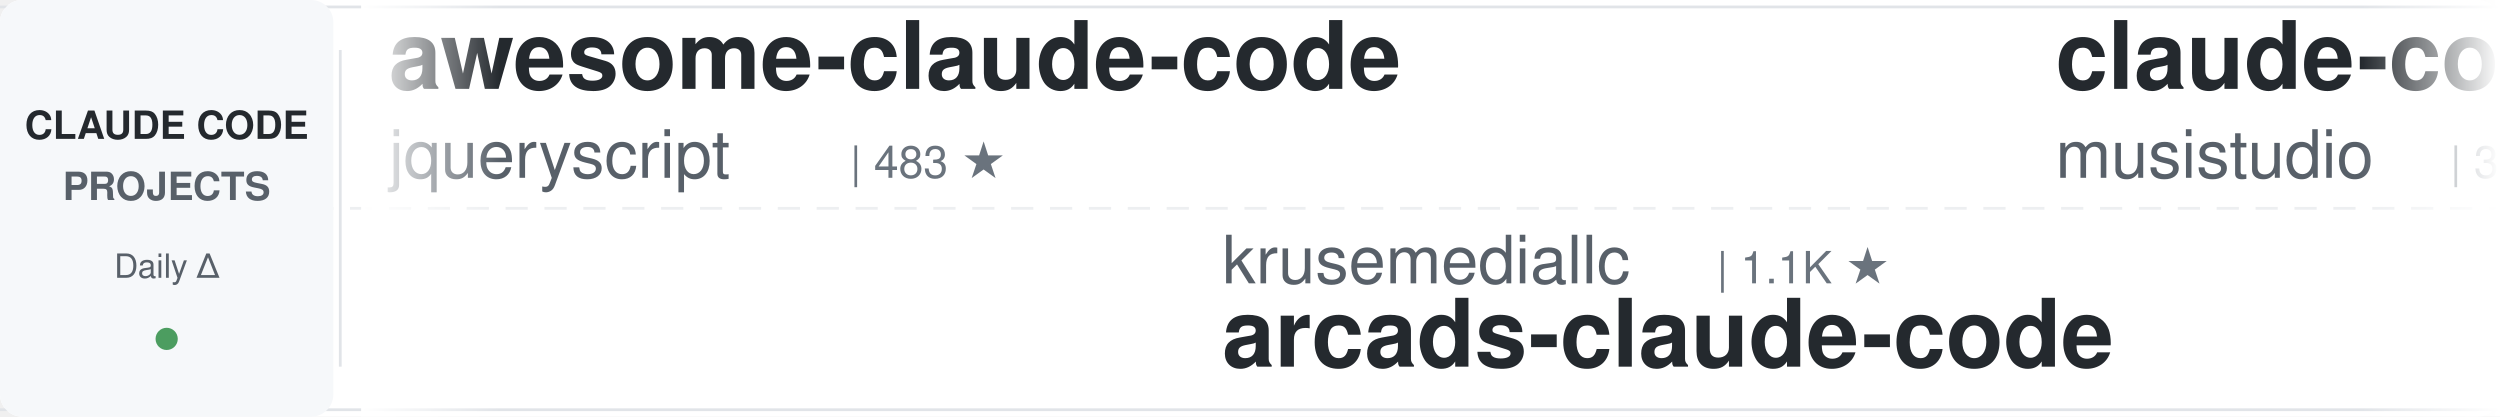
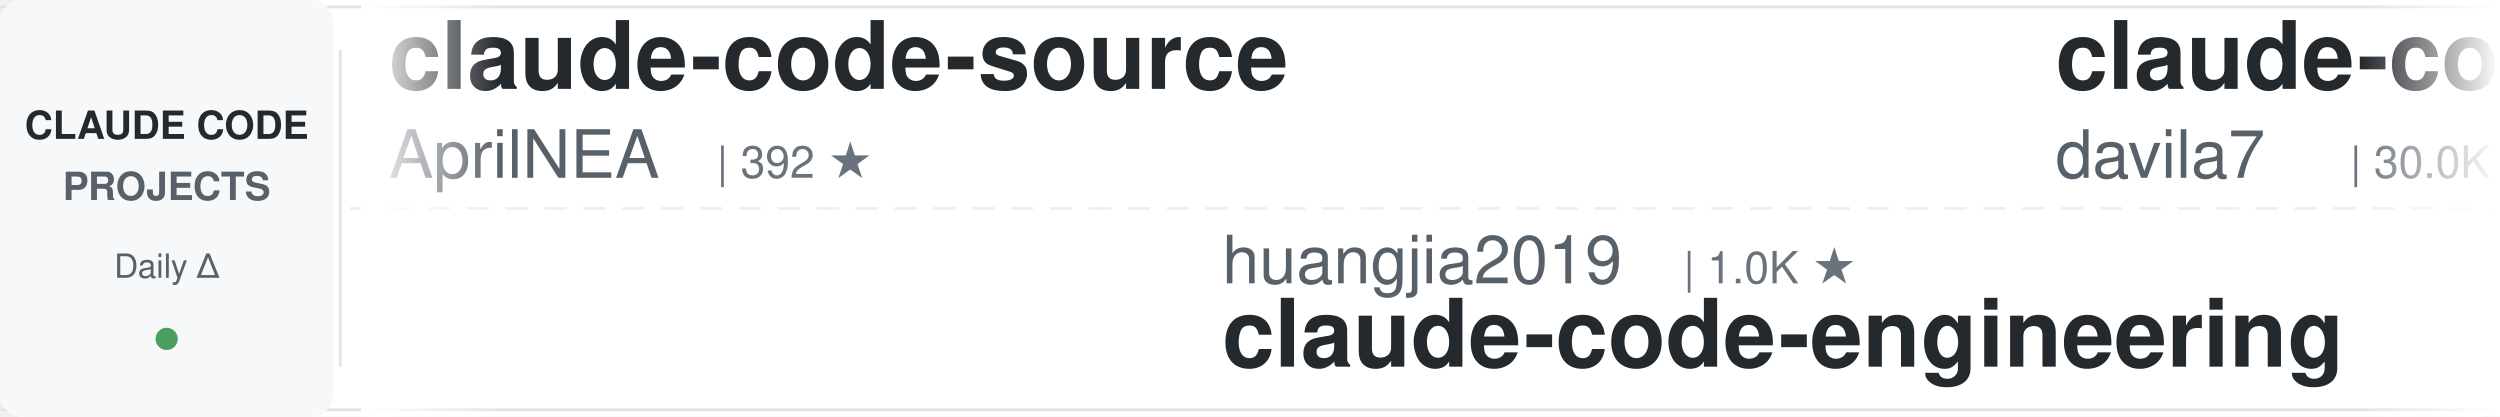
<svg xmlns="http://www.w3.org/2000/svg" width="900" height="150">
  <defs>
    <linearGradient id="leftFade" x1="0%" y1="0%" x2="100%" y2="0%">
      <stop offset="0%" style="stop-color:#ffffff;stop-opacity:1" />
      <stop offset="100%" style="stop-color:#ffffff;stop-opacity:0" />
    </linearGradient>
    <linearGradient id="rightFade" x1="0%" y1="0%" x2="100%" y2="0%">
      <stop offset="0%" style="stop-color:#ffffff;stop-opacity:0" />
      <stop offset="100%" style="stop-color:#ffffff;stop-opacity:1" />
    </linearGradient>
  </defs>
  <rect width="900" height="150" fill="#ffffff" rx="8" />
  <rect x="0" y="2" width="900" height="1" fill="#e1e4e8" />
  <rect x="0" y="147" width="900" height="1" fill="#e1e4e8" />
  <line x1="0" y1="75" x2="900" y2="75" stroke="#e1e4e8" stroke-width="1" stroke-dasharray="8 6" opacity="0.6" />
  <rect x="0" y="0" width="120" height="150" fill="#f6f8fa" rx="8" />
  <text x="60" y="50" font-family="-apple-system, BlinkMacSystemFont, 'Segoe UI', Helvetica, Arial, sans-serif" font-size="14" font-weight="600" fill="#24292e" text-anchor="middle">CLAUDE CODE</text>
  <text x="60" y="72" font-family="-apple-system, BlinkMacSystemFont, 'Segoe UI', Helvetica, Arial, sans-serif" font-size="14" font-weight="600" fill="#586069" text-anchor="middle">PROJECTS</text>
  <text x="60" y="100" font-family="-apple-system, BlinkMacSystemFont, 'Segoe UI', Helvetica, Arial, sans-serif" font-size="12" font-weight="500" fill="#586069" text-anchor="middle">Daily Δ</text>
  <circle cx="60" cy="122" r="4" fill="#22863a" opacity="0.8" />
  <rect x="122" y="18" width="1" height="114" fill="#e1e4e8" />
  <clipPath id="tickerClip">
    <rect x="130" y="0" width="770" height="150" />
  </clipPath>
  <g clip-path="url(#tickerClip)">
    <g id="tickerItems">
      <animateTransform attributeName="transform" attributeType="XML" type="translate" from="0 0" to="-3000 0" dur="54s" repeatCount="indefinite" />
      <g transform="translate(0, 0)">
-         <text x="140" y="32" font-family="-apple-system, BlinkMacSystemFont, 'Segoe UI', Helvetica, Arial, sans-serif" font-size="34" font-weight="600" fill="#24292e">awesome-claude-code</text>
-         <text x="140" y="64" font-family="-apple-system, BlinkMacSystemFont, 'Segoe UI', Helvetica, Arial, sans-serif" font-size="24" font-weight="400" fill="#586069">jqueryscript</text>
-         <text x="306" y="64" font-family="-apple-system, BlinkMacSystemFont, 'Segoe UI', Helvetica, Arial, sans-serif" font-size="16" font-weight="500" fill="#6a737d">| 483 ★</text>
+         <text x="140" y="32" font-family="-apple-system, BlinkMacSystemFont, 'Segoe UI', Helvetica, Arial, sans-serif" font-size="34" font-weight="600" fill="#24292e">claude-code-source</text>
+         <text x="140" y="64" font-family="-apple-system, BlinkMacSystemFont, 'Segoe UI', Helvetica, Arial, sans-serif" font-size="24" font-weight="400" fill="#586069">AprilNEA</text>
+         <text x="258" y="64" font-family="-apple-system, BlinkMacSystemFont, 'Segoe UI', Helvetica, Arial, sans-serif" font-size="16" font-weight="500" fill="#6a737d">| 392 ★</text>
      </g>
      <g transform="translate(300, 0)">
-         <text x="140" y="102" font-family="-apple-system, BlinkMacSystemFont, 'Segoe UI', Helvetica, Arial, sans-serif" font-size="24" font-weight="400" fill="#586069">krusemediallc</text>
-         <text x="318" y="102" font-family="-apple-system, BlinkMacSystemFont, 'Segoe UI', Helvetica, Arial, sans-serif" font-size="16" font-weight="500" fill="#6a737d">| 1.1K ★</text>
-         <text x="140" y="132" font-family="-apple-system, BlinkMacSystemFont, 'Segoe UI', Helvetica, Arial, sans-serif" font-size="34" font-weight="600" fill="#24292e">arcads-claude-code</text>
+         <text x="140" y="102" font-family="-apple-system, BlinkMacSystemFont, 'Segoe UI', Helvetica, Arial, sans-serif" font-size="24" font-weight="400" fill="#586069">huangjia2019</text>
+         <text x="306" y="102" font-family="-apple-system, BlinkMacSystemFont, 'Segoe UI', Helvetica, Arial, sans-serif" font-size="16" font-weight="500" fill="#6a737d">| 1.0K ★</text>
+         <text x="140" y="132" font-family="-apple-system, BlinkMacSystemFont, 'Segoe UI', Helvetica, Arial, sans-serif" font-size="34" font-weight="600" fill="#24292e">claude-code-engineering</text>
      </g>
      <g transform="translate(600, 0)">
-         <text x="140" y="32" font-family="-apple-system, BlinkMacSystemFont, 'Segoe UI', Helvetica, Arial, sans-serif" font-size="34" font-weight="600" fill="#24292e">claude-code-router</text>
-         <text x="140" y="64" font-family="-apple-system, BlinkMacSystemFont, 'Segoe UI', Helvetica, Arial, sans-serif" font-size="24" font-weight="400" fill="#586069">musistudio</text>
-         <text x="282" y="64" font-family="-apple-system, BlinkMacSystemFont, 'Segoe UI', Helvetica, Arial, sans-serif" font-size="16" font-weight="500" fill="#6a737d">| 36.3K ★</text>
+         <text x="140" y="32" font-family="-apple-system, BlinkMacSystemFont, 'Segoe UI', Helvetica, Arial, sans-serif" font-size="34" font-weight="600" fill="#24292e">claude-code-templates</text>
+         <text x="140" y="64" font-family="-apple-system, BlinkMacSystemFont, 'Segoe UI', Helvetica, Arial, sans-serif" font-size="24" font-weight="400" fill="#586069">davila7</text>
+         <text x="246" y="64" font-family="-apple-system, BlinkMacSystemFont, 'Segoe UI', Helvetica, Arial, sans-serif" font-size="16" font-weight="500" fill="#6a737d">| 30.0K ★</text>
      </g>
      <g transform="translate(900, 0)">
-         <text x="140" y="102" font-family="-apple-system, BlinkMacSystemFont, 'Segoe UI', Helvetica, Arial, sans-serif" font-size="24" font-weight="400" fill="#586069">lintsinghua</text>
-         <text x="294" y="102" font-family="-apple-system, BlinkMacSystemFont, 'Segoe UI', Helvetica, Arial, sans-serif" font-size="16" font-weight="500" fill="#6a737d">| 4.0K ★</text>
-         <text x="140" y="132" font-family="-apple-system, BlinkMacSystemFont, 'Segoe UI', Helvetica, Arial, sans-serif" font-size="34" font-weight="600" fill="#24292e">claude-code-book</text>
+         <text x="140" y="102" font-family="-apple-system, BlinkMacSystemFont, 'Segoe UI', Helvetica, Arial, sans-serif" font-size="24" font-weight="400" fill="#586069">luyao618</text>
+         <text x="258" y="102" font-family="-apple-system, BlinkMacSystemFont, 'Segoe UI', Helvetica, Arial, sans-serif" font-size="16" font-weight="500" fill="#6a737d">| 1.6K ★</text>
+         <text x="140" y="132" font-family="-apple-system, BlinkMacSystemFont, 'Segoe UI', Helvetica, Arial, sans-serif" font-size="34" font-weight="600" fill="#24292e">Claude-Code-Source-Study</text>
      </g>
      <g transform="translate(1200, 0)">
-         <text x="140" y="32" font-family="-apple-system, BlinkMacSystemFont, 'Segoe UI', Helvetica, Arial, sans-serif" font-size="34" font-weight="600" fill="#24292e">my-claude-code-setup</text>
-         <text x="140" y="64" font-family="-apple-system, BlinkMacSystemFont, 'Segoe UI', Helvetica, Arial, sans-serif" font-size="24" font-weight="400" fill="#586069">centminmod</text>
-         <text x="282" y="64" font-family="-apple-system, BlinkMacSystemFont, 'Segoe UI', Helvetica, Arial, sans-serif" font-size="16" font-weight="500" fill="#6a737d">| 2.5K ★</text>
+         <text x="140" y="32" font-family="-apple-system, BlinkMacSystemFont, 'Segoe UI', Helvetica, Arial, sans-serif" font-size="34" font-weight="600" fill="#24292e">claude_code_src</text>
+         <text x="140" y="64" font-family="-apple-system, BlinkMacSystemFont, 'Segoe UI', Helvetica, Arial, sans-serif" font-size="24" font-weight="400" fill="#586069">ponponon</text>
+         <text x="258" y="64" font-family="-apple-system, BlinkMacSystemFont, 'Segoe UI', Helvetica, Arial, sans-serif" font-size="16" font-weight="500" fill="#6a737d">| 2.3K ★</text>
      </g>
      <g transform="translate(1500, 0)">
-         <text x="140" y="102" font-family="-apple-system, BlinkMacSystemFont, 'Segoe UI', Helvetica, Arial, sans-serif" font-size="24" font-weight="400" fill="#586069">1rgs</text>
-         <text x="210" y="102" font-family="-apple-system, BlinkMacSystemFont, 'Segoe UI', Helvetica, Arial, sans-serif" font-size="16" font-weight="500" fill="#6a737d">| 3.7K ★</text>
-         <text x="140" y="132" font-family="-apple-system, BlinkMacSystemFont, 'Segoe UI', Helvetica, Arial, sans-serif" font-size="34" font-weight="600" fill="#24292e">claude-code-proxy</text>
+         <text x="140" y="102" font-family="-apple-system, BlinkMacSystemFont, 'Segoe UI', Helvetica, Arial, sans-serif" font-size="24" font-weight="400" fill="#586069">ChrisWiles</text>
+         <text x="282" y="102" font-family="-apple-system, BlinkMacSystemFont, 'Segoe UI', Helvetica, Arial, sans-serif" font-size="16" font-weight="500" fill="#6a737d">| 6.0K ★</text>
+         <text x="140" y="132" font-family="-apple-system, BlinkMacSystemFont, 'Segoe UI', Helvetica, Arial, sans-serif" font-size="34" font-weight="600" fill="#24292e">claude-code-showcase</text>
      </g>
      <g transform="translate(1800, 0)">
-         <text x="140" y="32" font-family="-apple-system, BlinkMacSystemFont, 'Segoe UI', Helvetica, Arial, sans-serif" font-size="34" font-weight="600" fill="#24292e">claude-code-prompts</text>
-         <text x="140" y="64" font-family="-apple-system, BlinkMacSystemFont, 'Segoe UI', Helvetica, Arial, sans-serif" font-size="24" font-weight="400" fill="#586069">repowise-dev</text>
-         <text x="306" y="64" font-family="-apple-system, BlinkMacSystemFont, 'Segoe UI', Helvetica, Arial, sans-serif" font-size="16" font-weight="500" fill="#6a737d">| 1.2K ★</text>
+         <text x="140" y="32" font-family="-apple-system, BlinkMacSystemFont, 'Segoe UI', Helvetica, Arial, sans-serif" font-size="34" font-weight="600" fill="#24292e">claude-code-book</text>
+         <text x="140" y="64" font-family="-apple-system, BlinkMacSystemFont, 'Segoe UI', Helvetica, Arial, sans-serif" font-size="24" font-weight="400" fill="#586069">lintsinghua</text>
+         <text x="294" y="64" font-family="-apple-system, BlinkMacSystemFont, 'Segoe UI', Helvetica, Arial, sans-serif" font-size="16" font-weight="500" fill="#6a737d">| 4.0K ★</text>
      </g>
      <g transform="translate(2100, 0)">
-         <text x="140" y="102" font-family="-apple-system, BlinkMacSystemFont, 'Segoe UI', Helvetica, Arial, sans-serif" font-size="24" font-weight="400" fill="#586069">Yeachan-Heo</text>
-         <text x="294" y="102" font-family="-apple-system, BlinkMacSystemFont, 'Segoe UI', Helvetica, Arial, sans-serif" font-size="16" font-weight="500" fill="#6a737d">| 38.2K ★</text>
-         <text x="140" y="132" font-family="-apple-system, BlinkMacSystemFont, 'Segoe UI', Helvetica, Arial, sans-serif" font-size="34" font-weight="600" fill="#24292e">oh-my-claudecode</text>
+         <text x="140" y="102" font-family="-apple-system, BlinkMacSystemFont, 'Segoe UI', Helvetica, Arial, sans-serif" font-size="24" font-weight="400" fill="#586069">edmund-io</text>
+         <text x="270" y="102" font-family="-apple-system, BlinkMacSystemFont, 'Segoe UI', Helvetica, Arial, sans-serif" font-size="16" font-weight="500" fill="#6a737d">| 1.5K ★</text>
+         <text x="140" y="132" font-family="-apple-system, BlinkMacSystemFont, 'Segoe UI', Helvetica, Arial, sans-serif" font-size="34" font-weight="600" fill="#24292e">edmunds-claude-code</text>
      </g>
      <g transform="translate(2400, 0)">
-         <text x="140" y="32" font-family="-apple-system, BlinkMacSystemFont, 'Segoe UI', Helvetica, Arial, sans-serif" font-size="34" font-weight="600" fill="#24292e">claude-code-showcase</text>
-         <text x="140" y="64" font-family="-apple-system, BlinkMacSystemFont, 'Segoe UI', Helvetica, Arial, sans-serif" font-size="24" font-weight="400" fill="#586069">ChrisWiles</text>
-         <text x="282" y="64" font-family="-apple-system, BlinkMacSystemFont, 'Segoe UI', Helvetica, Arial, sans-serif" font-size="16" font-weight="500" fill="#6a737d">| 6.0K ★</text>
+         <text x="140" y="32" font-family="-apple-system, BlinkMacSystemFont, 'Segoe UI', Helvetica, Arial, sans-serif" font-size="34" font-weight="600" fill="#24292e">claude-code-ultimate-gui...</text>
+         <text x="140" y="64" font-family="-apple-system, BlinkMacSystemFont, 'Segoe UI', Helvetica, Arial, sans-serif" font-size="24" font-weight="400" fill="#586069">FlorianBruniaux</text>
+         <text x="342" y="64" font-family="-apple-system, BlinkMacSystemFont, 'Segoe UI', Helvetica, Arial, sans-serif" font-size="16" font-weight="500" fill="#6a737d">| 5.6K ★</text>
      </g>
      <g transform="translate(2700, 0)">
-         <text x="140" y="102" font-family="-apple-system, BlinkMacSystemFont, 'Segoe UI', Helvetica, Arial, sans-serif" font-size="24" font-weight="400" fill="#586069">fuergaosi233</text>
-         <text x="306" y="102" font-family="-apple-system, BlinkMacSystemFont, 'Segoe UI', Helvetica, Arial, sans-serif" font-size="16" font-weight="500" fill="#6a737d">| 2.8K ★</text>
-         <text x="140" y="132" font-family="-apple-system, BlinkMacSystemFont, 'Segoe UI', Helvetica, Arial, sans-serif" font-size="34" font-weight="600" fill="#24292e">claude-code-proxy</text>
+         <text x="140" y="102" font-family="-apple-system, BlinkMacSystemFont, 'Segoe UI', Helvetica, Arial, sans-serif" font-size="24" font-weight="400" fill="#586069">repowise-dev</text>
+         <text x="306" y="102" font-family="-apple-system, BlinkMacSystemFont, 'Segoe UI', Helvetica, Arial, sans-serif" font-size="16" font-weight="500" fill="#6a737d">| 1.2K ★</text>
+         <text x="140" y="132" font-family="-apple-system, BlinkMacSystemFont, 'Segoe UI', Helvetica, Arial, sans-serif" font-size="34" font-weight="600" fill="#24292e">claude-code-prompts</text>
      </g>
      <g transform="translate(3000, 0)">
-         <text x="140" y="32" font-family="-apple-system, BlinkMacSystemFont, 'Segoe UI', Helvetica, Arial, sans-serif" font-size="34" font-weight="600" fill="#24292e">awesome-claude-code</text>
-         <text x="140" y="64" font-family="-apple-system, BlinkMacSystemFont, 'Segoe UI', Helvetica, Arial, sans-serif" font-size="24" font-weight="400" fill="#586069">jqueryscript</text>
-         <text x="306" y="64" font-family="-apple-system, BlinkMacSystemFont, 'Segoe UI', Helvetica, Arial, sans-serif" font-size="16" font-weight="500" fill="#6a737d">| 483 ★</text>
+         <text x="140" y="32" font-family="-apple-system, BlinkMacSystemFont, 'Segoe UI', Helvetica, Arial, sans-serif" font-size="34" font-weight="600" fill="#24292e">claude-code-source</text>
+         <text x="140" y="64" font-family="-apple-system, BlinkMacSystemFont, 'Segoe UI', Helvetica, Arial, sans-serif" font-size="24" font-weight="400" fill="#586069">AprilNEA</text>
+         <text x="258" y="64" font-family="-apple-system, BlinkMacSystemFont, 'Segoe UI', Helvetica, Arial, sans-serif" font-size="16" font-weight="500" fill="#6a737d">| 392 ★</text>
      </g>
      <g transform="translate(3300, 0)">
-         <text x="140" y="102" font-family="-apple-system, BlinkMacSystemFont, 'Segoe UI', Helvetica, Arial, sans-serif" font-size="24" font-weight="400" fill="#586069">krusemediallc</text>
-         <text x="318" y="102" font-family="-apple-system, BlinkMacSystemFont, 'Segoe UI', Helvetica, Arial, sans-serif" font-size="16" font-weight="500" fill="#6a737d">| 1.1K ★</text>
-         <text x="140" y="132" font-family="-apple-system, BlinkMacSystemFont, 'Segoe UI', Helvetica, Arial, sans-serif" font-size="34" font-weight="600" fill="#24292e">arcads-claude-code</text>
+         <text x="140" y="102" font-family="-apple-system, BlinkMacSystemFont, 'Segoe UI', Helvetica, Arial, sans-serif" font-size="24" font-weight="400" fill="#586069">huangjia2019</text>
+         <text x="306" y="102" font-family="-apple-system, BlinkMacSystemFont, 'Segoe UI', Helvetica, Arial, sans-serif" font-size="16" font-weight="500" fill="#6a737d">| 1.0K ★</text>
+         <text x="140" y="132" font-family="-apple-system, BlinkMacSystemFont, 'Segoe UI', Helvetica, Arial, sans-serif" font-size="34" font-weight="600" fill="#24292e">claude-code-engineering</text>
      </g>
      <g transform="translate(3600, 0)">
-         <text x="140" y="32" font-family="-apple-system, BlinkMacSystemFont, 'Segoe UI', Helvetica, Arial, sans-serif" font-size="34" font-weight="600" fill="#24292e">claude-code-router</text>
-         <text x="140" y="64" font-family="-apple-system, BlinkMacSystemFont, 'Segoe UI', Helvetica, Arial, sans-serif" font-size="24" font-weight="400" fill="#586069">musistudio</text>
-         <text x="282" y="64" font-family="-apple-system, BlinkMacSystemFont, 'Segoe UI', Helvetica, Arial, sans-serif" font-size="16" font-weight="500" fill="#6a737d">| 36.3K ★</text>
+         <text x="140" y="32" font-family="-apple-system, BlinkMacSystemFont, 'Segoe UI', Helvetica, Arial, sans-serif" font-size="34" font-weight="600" fill="#24292e">claude-code-templates</text>
+         <text x="140" y="64" font-family="-apple-system, BlinkMacSystemFont, 'Segoe UI', Helvetica, Arial, sans-serif" font-size="24" font-weight="400" fill="#586069">davila7</text>
+         <text x="246" y="64" font-family="-apple-system, BlinkMacSystemFont, 'Segoe UI', Helvetica, Arial, sans-serif" font-size="16" font-weight="500" fill="#6a737d">| 30.0K ★</text>
      </g>
      <g transform="translate(3900, 0)">
-         <text x="140" y="102" font-family="-apple-system, BlinkMacSystemFont, 'Segoe UI', Helvetica, Arial, sans-serif" font-size="24" font-weight="400" fill="#586069">lintsinghua</text>
-         <text x="294" y="102" font-family="-apple-system, BlinkMacSystemFont, 'Segoe UI', Helvetica, Arial, sans-serif" font-size="16" font-weight="500" fill="#6a737d">| 4.0K ★</text>
-         <text x="140" y="132" font-family="-apple-system, BlinkMacSystemFont, 'Segoe UI', Helvetica, Arial, sans-serif" font-size="34" font-weight="600" fill="#24292e">claude-code-book</text>
+         <text x="140" y="102" font-family="-apple-system, BlinkMacSystemFont, 'Segoe UI', Helvetica, Arial, sans-serif" font-size="24" font-weight="400" fill="#586069">luyao618</text>
+         <text x="258" y="102" font-family="-apple-system, BlinkMacSystemFont, 'Segoe UI', Helvetica, Arial, sans-serif" font-size="16" font-weight="500" fill="#6a737d">| 1.6K ★</text>
+         <text x="140" y="132" font-family="-apple-system, BlinkMacSystemFont, 'Segoe UI', Helvetica, Arial, sans-serif" font-size="34" font-weight="600" fill="#24292e">Claude-Code-Source-Study</text>
      </g>
    </g>
  </g>
  <rect x="130" y="0" width="50" height="150" fill="url(#leftFade)" />
  <rect x="850" y="0" width="50" height="150" fill="url(#rightFade)" />
</svg>
